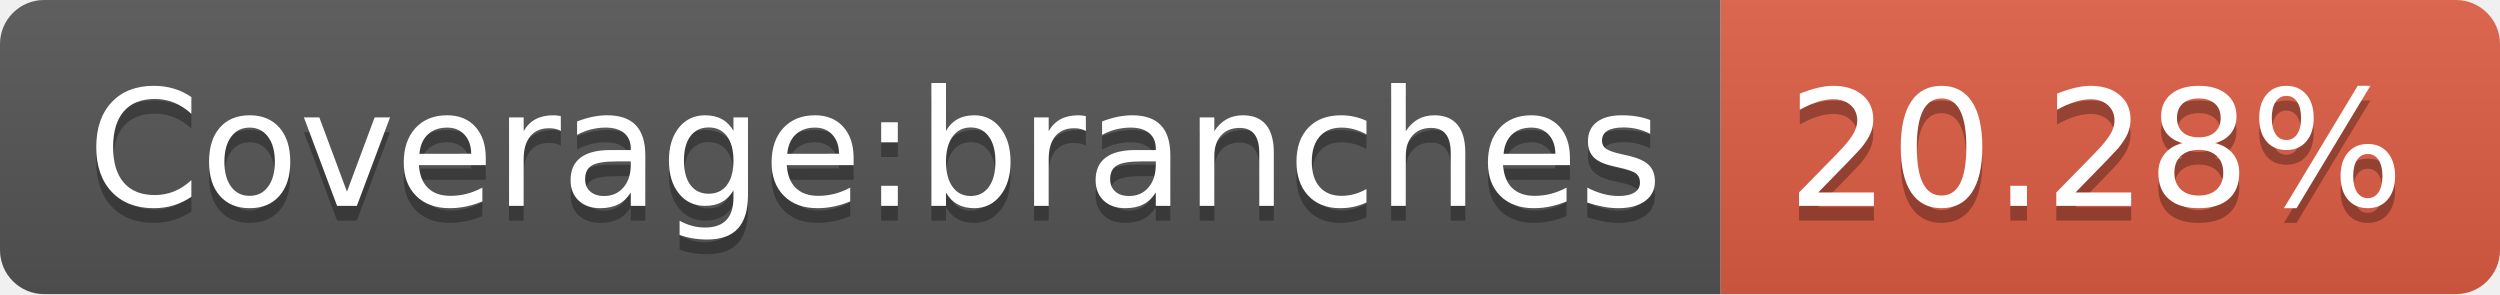
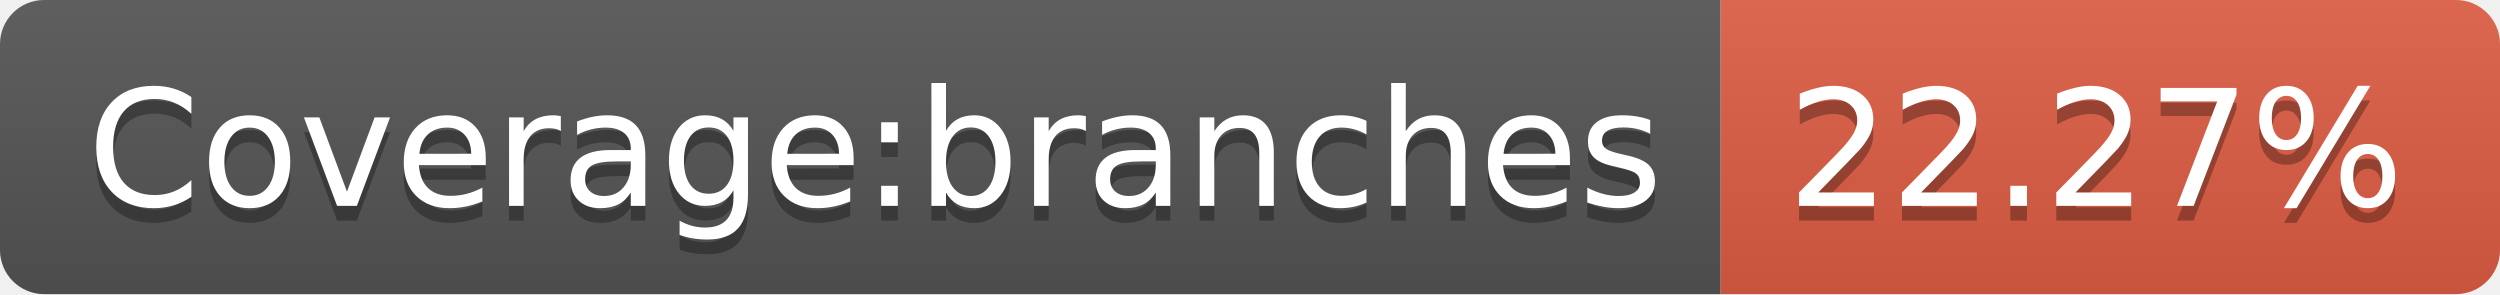
<svg xmlns="http://www.w3.org/2000/svg" width="170" height="20">
  <linearGradient id="b" x2="0" y2="100%">
    <stop offset="0" stop-color="#bbb" stop-opacity=".1" />
    <stop offset="1" stop-opacity=".1" />
  </linearGradient>
  <clipPath id="a">
    <rect width="170" height="20" rx="3" fill="#fff" />
  </clipPath>
  <g clip-path="url(#a)">
    <path fill="#555" d="M0 0h117v20H0z" />
    <path fill="#e05d44" d="M117 0h53v20H117z" />
    <path fill="url(#b)" d="M0 0h170v20H0z" />
  </g>
  <g fill="#fff" text-anchor="middle" font-family="DejaVu Sans,Verdana,Geneva,sans-serif" font-size="110">
    <text x="595" y="150" fill="#010101" fill-opacity=".3" transform="scale(.1)" textLength="1070">Coverage:branches</text>
    <text x="595" y="140" transform="scale(.1)" textLength="1070">Coverage:branches</text>
-     <text x="1425" y="150" fill="#010101" fill-opacity=".3" transform="scale(.1)" textLength="430">20.28%</text>
-     <text x="1425" y="140" transform="scale(.1)" textLength="430">20.28%</text>
+     <text x="1425" y="150" fill="#010101" fill-opacity=".3" transform="scale(.1)" textLength="430">22.27%</text>
+     <text x="1425" y="140" transform="scale(.1)" textLength="430">22.27%</text>
  </g>
</svg>
